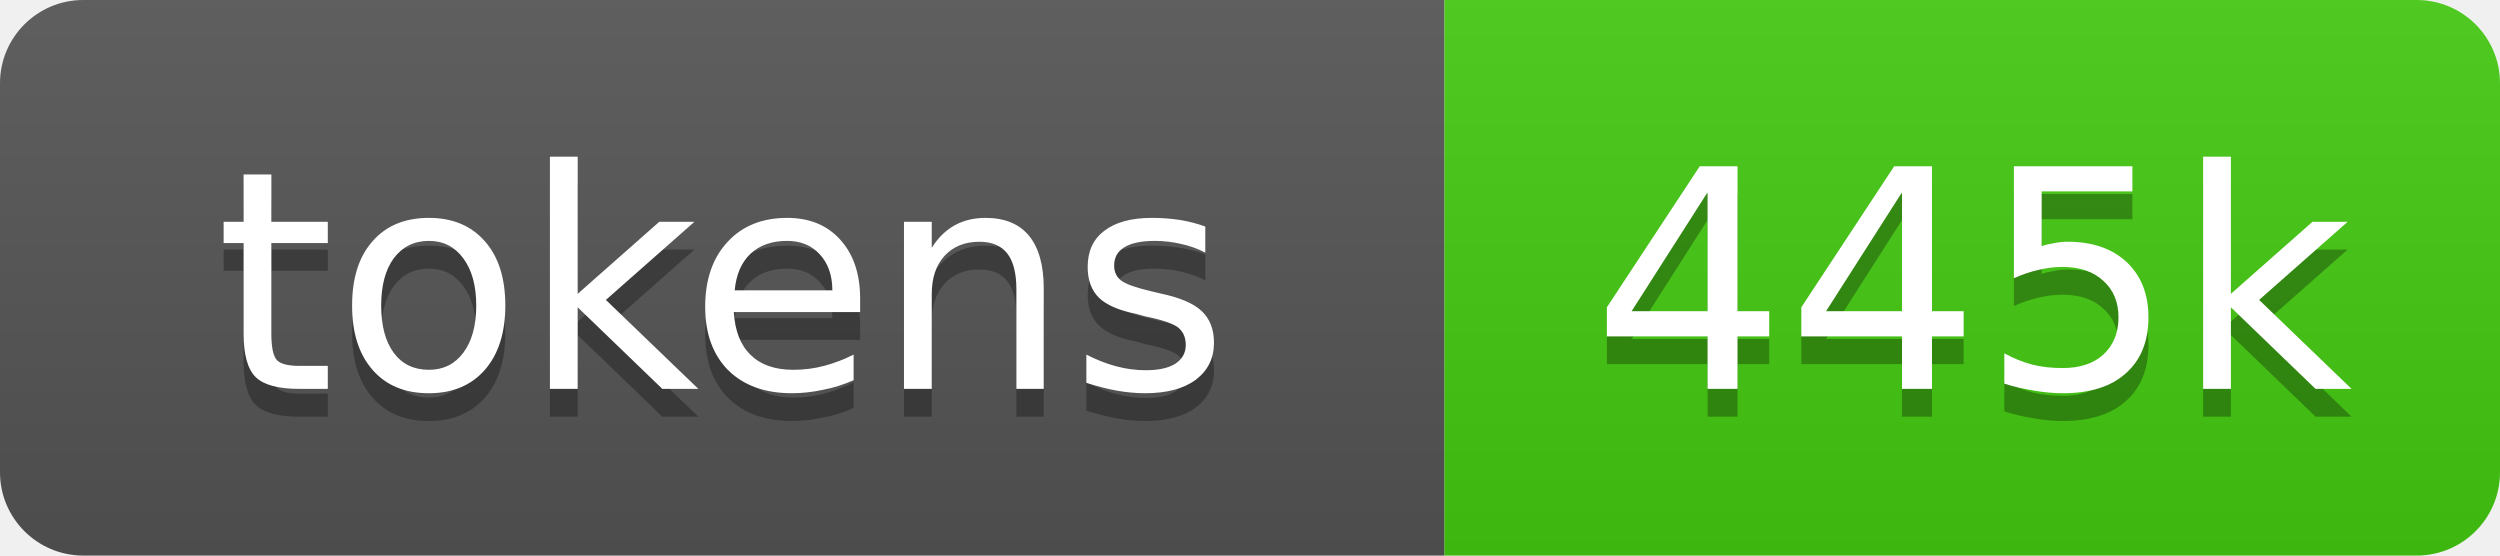
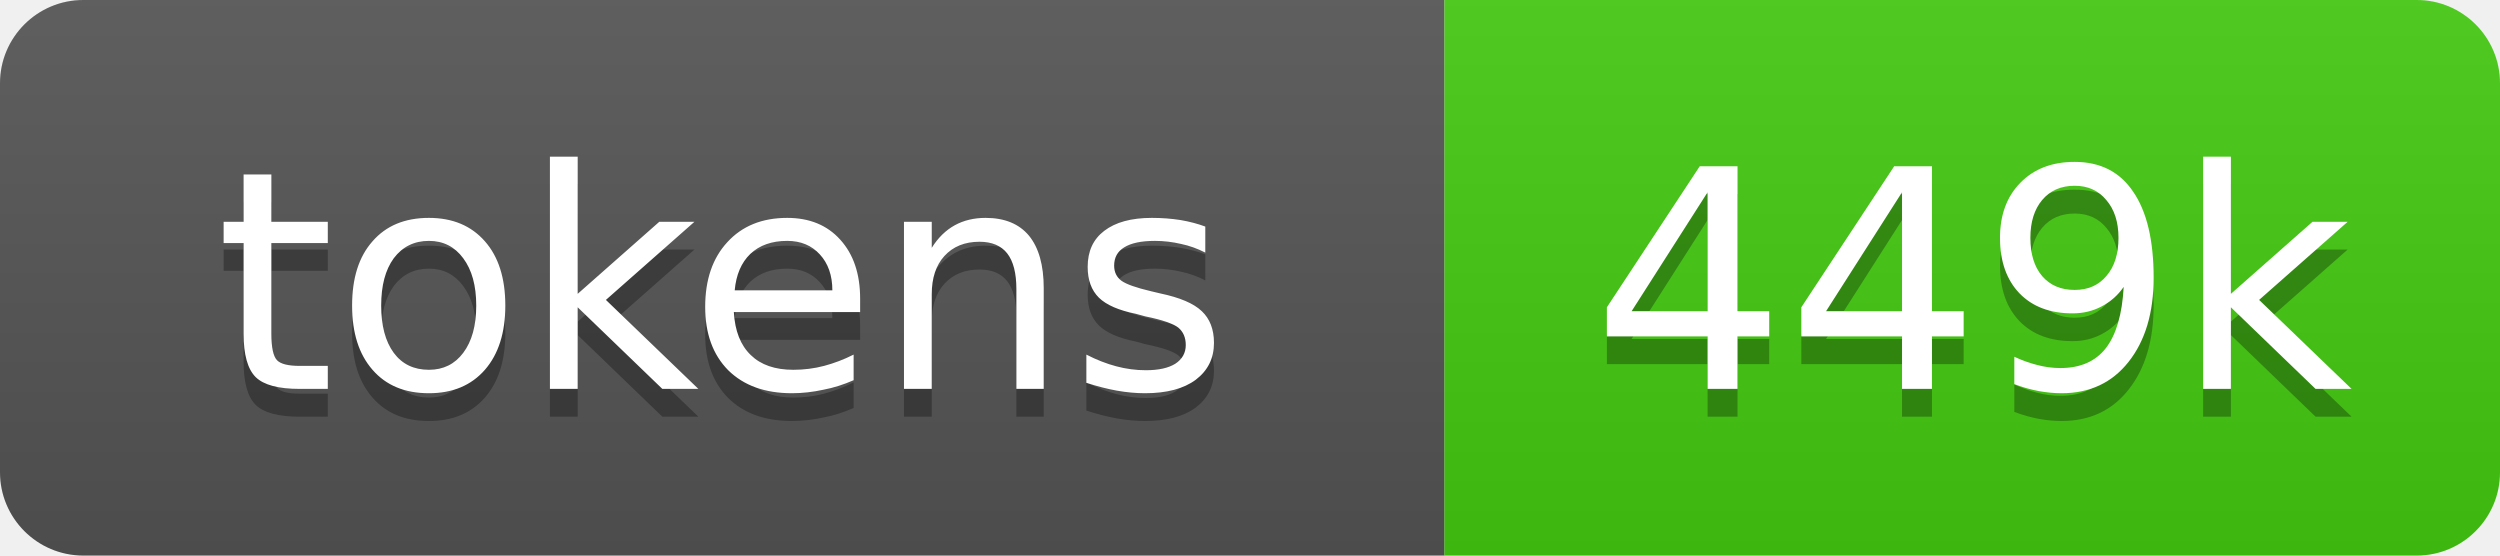
- <svg xmlns="http://www.w3.org/2000/svg" xmlns:xlink="http://www.w3.org/1999/xlink" width="90" height="20" role="img" aria-label="445k source tokens">
+ <svg xmlns="http://www.w3.org/2000/svg" xmlns:xlink="http://www.w3.org/1999/xlink" width="90" height="20" role="img" aria-label="449k source tokens">
  <linearGradient id="s" x2="0" y2="100%">
    <stop offset="0" stop-color="#bbb" stop-opacity=".1" />
    <stop offset="1" stop-opacity=".1" />
  </linearGradient>
  <clipPath id="r">
    <rect width="90" height="20" rx="3" fill="#fff" />
  </clipPath>
  <a xlink:href="https://github.com/yoloyash/overtchat/tree/main/.github/actions/repo-tokens">
    <g clip-path="url(#r)">
      <rect width="52" height="20" fill="#555" />
      <rect x="52" width="38" height="20" fill="#4c1" />
      <rect width="90" height="20" fill="url(#s)" />
      <g fill="#fff" text-anchor="middle" font-family="Verdana,Geneva,DejaVu Sans,sans-serif" font-size="11">
        <text aria-hidden="true" x="26" y="15" fill="#010101" fill-opacity=".3">tokens</text>
        <text x="26" y="14">tokens</text>
-         <text aria-hidden="true" x="71" y="15" fill="#010101" fill-opacity=".3">445k</text>
-         <text x="71" y="14">445k</text>
+         <text aria-hidden="true" x="71" y="15" fill="#010101" fill-opacity=".3">449k</text>
+         <text x="71" y="14">449k</text>
      </g>
    </g>
  </a>
</svg>
